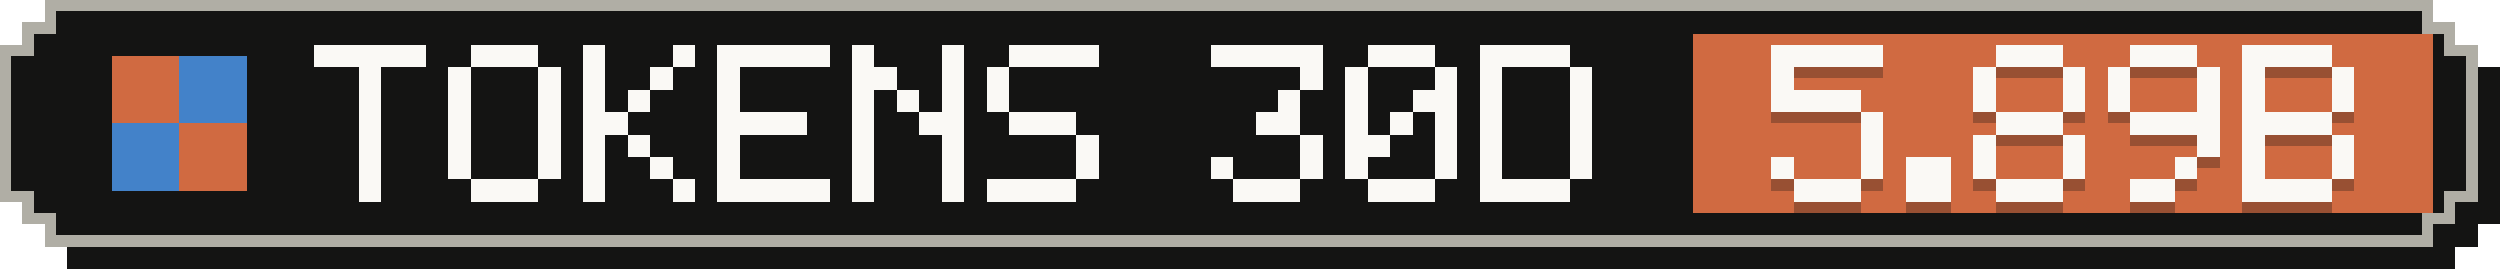
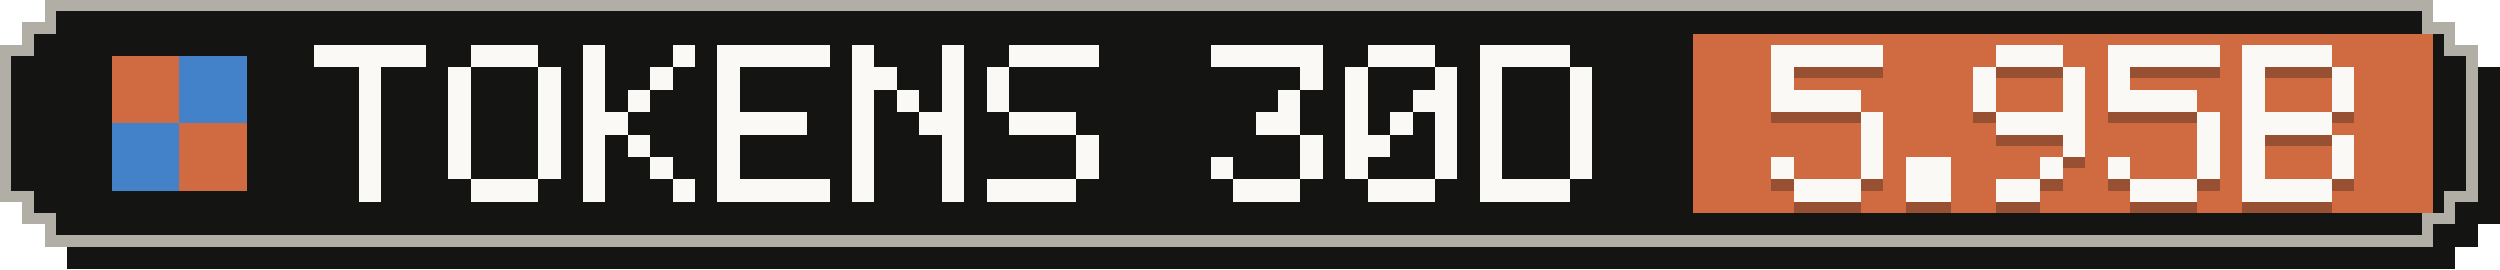
- <svg xmlns="http://www.w3.org/2000/svg" width="223" height="24" viewBox="0 0 223 24" role="img" aria-label="Tokens, last 30 days: 5.89B">
+ <svg xmlns="http://www.w3.org/2000/svg" width="223" height="24" viewBox="0 0 223 24" role="img" aria-label="Tokens, last 30 days: 5.95B">
  <g shape-rendering="crispEdges">
    <path fill="#141413" d="M6,2 H219 V4 H221 V6 H223 V20 H221 V22 H219 V24 H6 V22 H4 V20 H2 V6 H4 V4 H6 Z" />
    <path fill="#b0aea5" d="M4,0 H217 V2 H219 V4 H221 V18 H219 V20 H217 V22 H4 V20 H2 V18 H0 V4 H2 V2 H4 Z" />
    <path fill="#141413" d="M5,1 H216 V3 H218 V5 H220 V17 H218 V19 H216 V21 H5 V19 H3 V17 H1 V5 H3 V3 H5 Z" />
    <rect fill="#d06a41" x="151" y="3" width="66" height="16" />
    <g fill="#d06a41">
      <rect x="10" y="5" width="6" height="6" />
      <rect x="16" y="11" width="6" height="6" />
    </g>
    <g fill="#4382c9">
      <rect x="16" y="5" width="6" height="6" />
      <rect x="10" y="11" width="6" height="6" />
    </g>
    <g fill="#faf9f5">
      <rect x="28" y="4" width="10" height="2" />
      <rect x="32" y="6" width="2" height="2" />
      <rect x="32" y="8" width="2" height="2" />
      <rect x="32" y="10" width="2" height="2" />
      <rect x="32" y="12" width="2" height="2" />
      <rect x="32" y="14" width="2" height="2" />
      <rect x="32" y="16" width="2" height="2" />
      <rect x="42" y="4" width="6" height="2" />
      <rect x="40" y="6" width="2" height="2" />
      <rect x="48" y="6" width="2" height="2" />
      <rect x="40" y="8" width="2" height="2" />
      <rect x="48" y="8" width="2" height="2" />
      <rect x="40" y="10" width="2" height="2" />
      <rect x="48" y="10" width="2" height="2" />
      <rect x="40" y="12" width="2" height="2" />
      <rect x="48" y="12" width="2" height="2" />
      <rect x="40" y="14" width="2" height="2" />
      <rect x="48" y="14" width="2" height="2" />
      <rect x="42" y="16" width="6" height="2" />
      <rect x="52" y="4" width="2" height="2" />
      <rect x="60" y="4" width="2" height="2" />
      <rect x="52" y="6" width="2" height="2" />
      <rect x="58" y="6" width="2" height="2" />
      <rect x="52" y="8" width="2" height="2" />
      <rect x="56" y="8" width="2" height="2" />
      <rect x="52" y="10" width="4" height="2" />
      <rect x="52" y="12" width="2" height="2" />
      <rect x="56" y="12" width="2" height="2" />
      <rect x="52" y="14" width="2" height="2" />
      <rect x="58" y="14" width="2" height="2" />
      <rect x="52" y="16" width="2" height="2" />
      <rect x="60" y="16" width="2" height="2" />
      <rect x="64" y="4" width="10" height="2" />
      <rect x="64" y="6" width="2" height="2" />
      <rect x="64" y="8" width="2" height="2" />
      <rect x="64" y="10" width="8" height="2" />
      <rect x="64" y="12" width="2" height="2" />
      <rect x="64" y="14" width="2" height="2" />
      <rect x="64" y="16" width="10" height="2" />
      <rect x="76" y="4" width="2" height="2" />
      <rect x="84" y="4" width="2" height="2" />
      <rect x="76" y="6" width="4" height="2" />
      <rect x="84" y="6" width="2" height="2" />
      <rect x="76" y="8" width="2" height="2" />
      <rect x="80" y="8" width="2" height="2" />
      <rect x="84" y="8" width="2" height="2" />
      <rect x="76" y="10" width="2" height="2" />
      <rect x="82" y="10" width="4" height="2" />
      <rect x="76" y="12" width="2" height="2" />
      <rect x="84" y="12" width="2" height="2" />
      <rect x="76" y="14" width="2" height="2" />
      <rect x="84" y="14" width="2" height="2" />
      <rect x="76" y="16" width="2" height="2" />
      <rect x="84" y="16" width="2" height="2" />
      <rect x="90" y="4" width="8" height="2" />
      <rect x="88" y="6" width="2" height="2" />
      <rect x="88" y="8" width="2" height="2" />
      <rect x="90" y="10" width="6" height="2" />
      <rect x="96" y="12" width="2" height="2" />
      <rect x="96" y="14" width="2" height="2" />
      <rect x="88" y="16" width="8" height="2" />
      <rect x="108" y="4" width="10" height="2" />
      <rect x="116" y="6" width="2" height="2" />
      <rect x="114" y="8" width="2" height="2" />
      <rect x="112" y="10" width="4" height="2" />
      <rect x="116" y="12" width="2" height="2" />
      <rect x="108" y="14" width="2" height="2" />
      <rect x="116" y="14" width="2" height="2" />
      <rect x="110" y="16" width="6" height="2" />
      <rect x="122" y="4" width="6" height="2" />
      <rect x="120" y="6" width="2" height="2" />
      <rect x="128" y="6" width="2" height="2" />
      <rect x="120" y="8" width="2" height="2" />
      <rect x="126" y="8" width="4" height="2" />
      <rect x="120" y="10" width="2" height="2" />
      <rect x="124" y="10" width="2" height="2" />
      <rect x="128" y="10" width="2" height="2" />
      <rect x="120" y="12" width="4" height="2" />
      <rect x="128" y="12" width="2" height="2" />
      <rect x="120" y="14" width="2" height="2" />
      <rect x="128" y="14" width="2" height="2" />
      <rect x="122" y="16" width="6" height="2" />
      <rect x="132" y="4" width="8" height="2" />
      <rect x="132" y="6" width="2" height="2" />
      <rect x="140" y="6" width="2" height="2" />
      <rect x="132" y="8" width="2" height="2" />
      <rect x="140" y="8" width="2" height="2" />
      <rect x="132" y="10" width="2" height="2" />
      <rect x="140" y="10" width="2" height="2" />
      <rect x="132" y="12" width="2" height="2" />
      <rect x="140" y="12" width="2" height="2" />
      <rect x="132" y="14" width="2" height="2" />
      <rect x="140" y="14" width="2" height="2" />
      <rect x="132" y="16" width="8" height="2" />
    </g>
    <g fill="#141413" fill-opacity=".3">
      <rect x="158" y="5" width="10" height="2" />
      <rect x="158" y="7" width="2" height="2" />
      <rect x="158" y="9" width="8" height="2" />
      <rect x="166" y="11" width="2" height="2" />
      <rect x="166" y="13" width="2" height="2" />
      <rect x="158" y="15" width="2" height="2" />
      <rect x="166" y="15" width="2" height="2" />
      <rect x="160" y="17" width="6" height="2" />
      <rect x="170" y="15" width="4" height="2" />
      <rect x="170" y="17" width="4" height="2" />
      <rect x="178" y="5" width="6" height="2" />
      <rect x="176" y="7" width="2" height="2" />
      <rect x="184" y="7" width="2" height="2" />
      <rect x="176" y="9" width="2" height="2" />
      <rect x="184" y="9" width="2" height="2" />
-       <rect x="178" y="11" width="6" height="2" />
-       <rect x="176" y="13" width="2" height="2" />
+       <rect x="178" y="11" width="8" height="2" />
      <rect x="184" y="13" width="2" height="2" />
-       <rect x="176" y="15" width="2" height="2" />
-       <rect x="184" y="15" width="2" height="2" />
-       <rect x="178" y="17" width="6" height="2" />
-       <rect x="190" y="5" width="6" height="2" />
+       <rect x="182" y="15" width="2" height="2" />
+       <rect x="178" y="17" width="4" height="2" />
+       <rect x="188" y="5" width="10" height="2" />
      <rect x="188" y="7" width="2" height="2" />
-       <rect x="196" y="7" width="2" height="2" />
-       <rect x="188" y="9" width="2" height="2" />
-       <rect x="196" y="9" width="2" height="2" />
-       <rect x="190" y="11" width="8" height="2" />
+       <rect x="188" y="9" width="8" height="2" />
+       <rect x="196" y="11" width="2" height="2" />
      <rect x="196" y="13" width="2" height="2" />
-       <rect x="194" y="15" width="2" height="2" />
-       <rect x="190" y="17" width="4" height="2" />
+       <rect x="188" y="15" width="2" height="2" />
+       <rect x="196" y="15" width="2" height="2" />
+       <rect x="190" y="17" width="6" height="2" />
      <rect x="200" y="5" width="8" height="2" />
      <rect x="200" y="7" width="2" height="2" />
      <rect x="208" y="7" width="2" height="2" />
      <rect x="200" y="9" width="2" height="2" />
      <rect x="208" y="9" width="2" height="2" />
      <rect x="200" y="11" width="8" height="2" />
      <rect x="200" y="13" width="2" height="2" />
      <rect x="208" y="13" width="2" height="2" />
      <rect x="200" y="15" width="2" height="2" />
      <rect x="208" y="15" width="2" height="2" />
      <rect x="200" y="17" width="8" height="2" />
    </g>
    <g fill="#faf9f5">
      <rect x="158" y="4" width="10" height="2" />
      <rect x="158" y="6" width="2" height="2" />
      <rect x="158" y="8" width="8" height="2" />
      <rect x="166" y="10" width="2" height="2" />
      <rect x="166" y="12" width="2" height="2" />
      <rect x="158" y="14" width="2" height="2" />
      <rect x="166" y="14" width="2" height="2" />
      <rect x="160" y="16" width="6" height="2" />
      <rect x="170" y="14" width="4" height="2" />
      <rect x="170" y="16" width="4" height="2" />
      <rect x="178" y="4" width="6" height="2" />
      <rect x="176" y="6" width="2" height="2" />
      <rect x="184" y="6" width="2" height="2" />
      <rect x="176" y="8" width="2" height="2" />
      <rect x="184" y="8" width="2" height="2" />
-       <rect x="178" y="10" width="6" height="2" />
-       <rect x="176" y="12" width="2" height="2" />
+       <rect x="178" y="10" width="8" height="2" />
      <rect x="184" y="12" width="2" height="2" />
-       <rect x="176" y="14" width="2" height="2" />
-       <rect x="184" y="14" width="2" height="2" />
-       <rect x="178" y="16" width="6" height="2" />
-       <rect x="190" y="4" width="6" height="2" />
+       <rect x="182" y="14" width="2" height="2" />
+       <rect x="178" y="16" width="4" height="2" />
+       <rect x="188" y="4" width="10" height="2" />
      <rect x="188" y="6" width="2" height="2" />
-       <rect x="196" y="6" width="2" height="2" />
-       <rect x="188" y="8" width="2" height="2" />
-       <rect x="196" y="8" width="2" height="2" />
-       <rect x="190" y="10" width="8" height="2" />
+       <rect x="188" y="8" width="8" height="2" />
+       <rect x="196" y="10" width="2" height="2" />
      <rect x="196" y="12" width="2" height="2" />
-       <rect x="194" y="14" width="2" height="2" />
-       <rect x="190" y="16" width="4" height="2" />
+       <rect x="188" y="14" width="2" height="2" />
+       <rect x="196" y="14" width="2" height="2" />
+       <rect x="190" y="16" width="6" height="2" />
      <rect x="200" y="4" width="8" height="2" />
      <rect x="200" y="6" width="2" height="2" />
      <rect x="208" y="6" width="2" height="2" />
      <rect x="200" y="8" width="2" height="2" />
      <rect x="208" y="8" width="2" height="2" />
      <rect x="200" y="10" width="8" height="2" />
      <rect x="200" y="12" width="2" height="2" />
      <rect x="208" y="12" width="2" height="2" />
      <rect x="200" y="14" width="2" height="2" />
      <rect x="208" y="14" width="2" height="2" />
      <rect x="200" y="16" width="8" height="2" />
    </g>
  </g>
</svg>
